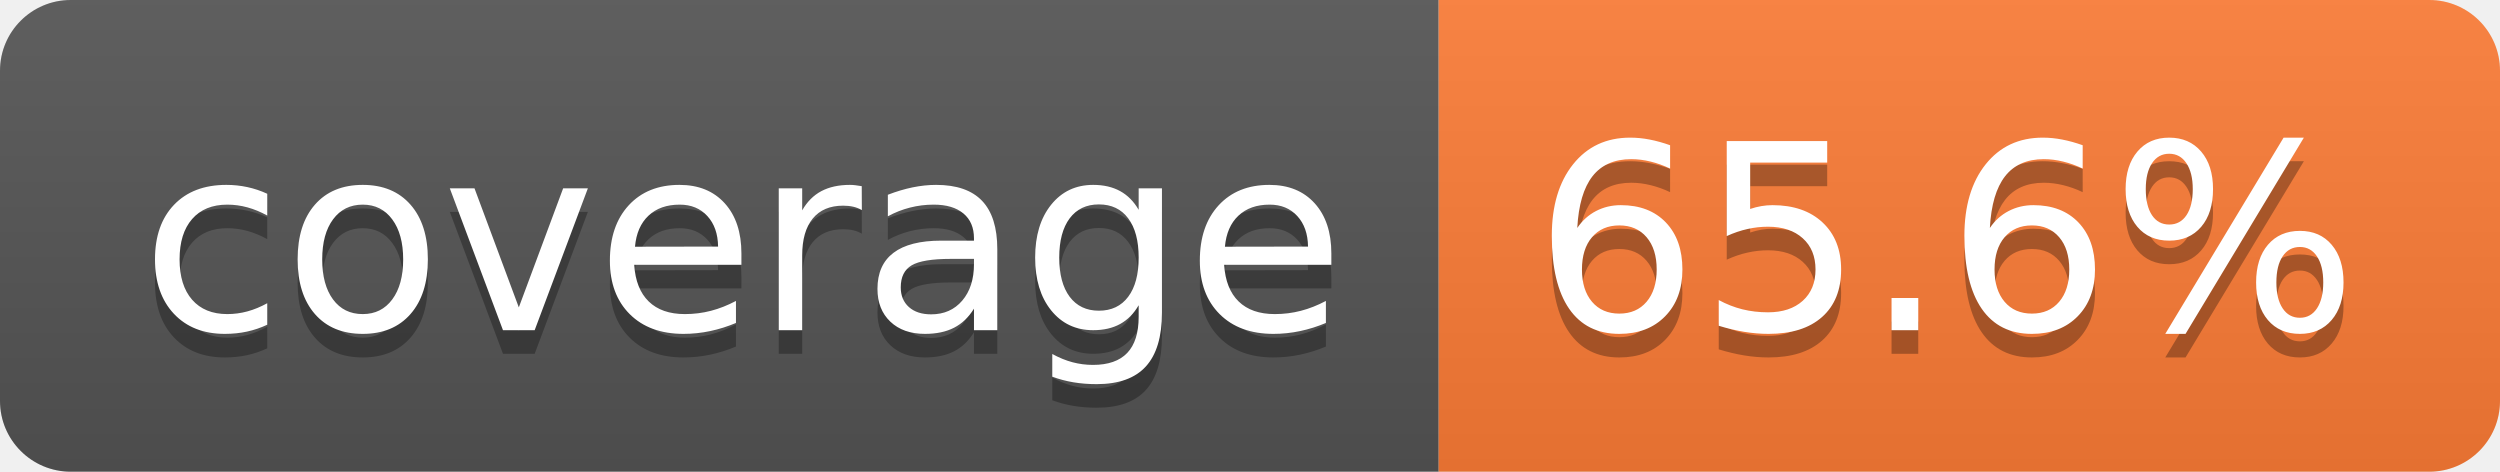
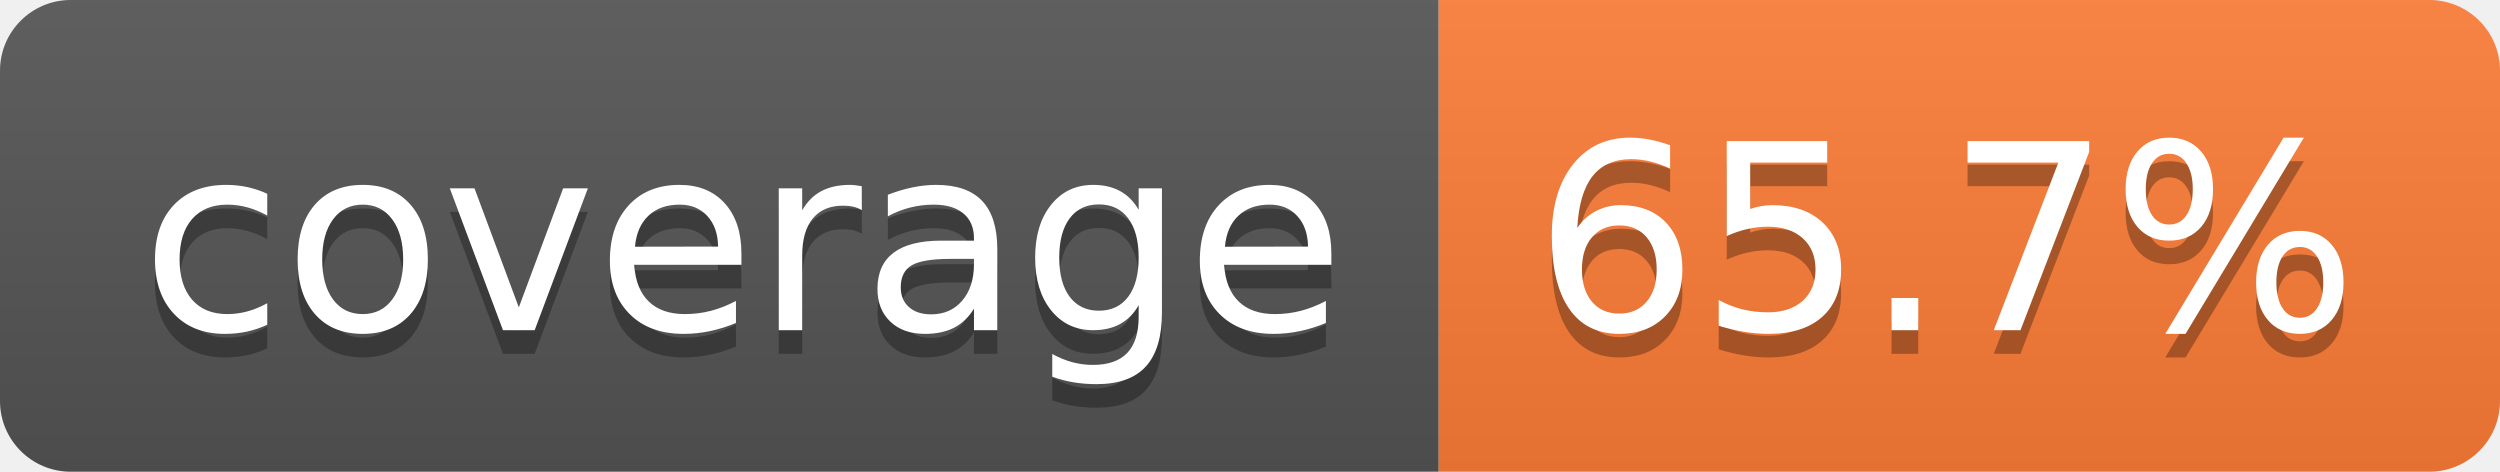
- <svg xmlns="http://www.w3.org/2000/svg" width="106" height="20" role="img" aria-label="coverage: 65.6%">
+ <svg xmlns="http://www.w3.org/2000/svg" width="106" height="20" role="img" aria-label="coverage: 65.7%">
  <linearGradient id="s" x2="0" y2="100%">
    <stop offset="0" stop-color="#bbb" stop-opacity=".1" />
    <stop offset="1" stop-opacity=".1" />
  </linearGradient>
  <clipPath id="r">
    <rect width="106" height="20" rx="3" fill="#fff" />
  </clipPath>
  <g clip-path="url(#r)">
    <rect width="61" height="20" fill="#555" />
    <rect x="61" width="45" height="20" fill="#fe7d37" />
    <rect width="106" height="20" fill="url(#s)" />
  </g>
  <g fill="#fff" text-anchor="middle" font-family="Verdana,Geneva,DejaVu Sans,sans-serif" text-rendering="geometricPrecision" font-size="110">
    <text aria-hidden="true" x="315" y="150" fill="#010101" fill-opacity=".3" transform="scale(.1)" textLength="510">coverage</text>
    <text x="315" y="140" transform="scale(.1)" fill="#fff" textLength="510">coverage</text>
-     <text aria-hidden="true" x="825" y="150" fill="#010101" fill-opacity=".3" transform="scale(.1)" textLength="350">65.6%</text>
-     <text x="825" y="140" transform="scale(.1)" fill="#fff" textLength="350">65.6%</text>
+     <text aria-hidden="true" x="825" y="150" fill="#010101" fill-opacity=".3" transform="scale(.1)" textLength="350">65.7%</text>
+     <text x="825" y="140" transform="scale(.1)" fill="#fff" textLength="350">65.7%</text>
  </g>
</svg>
